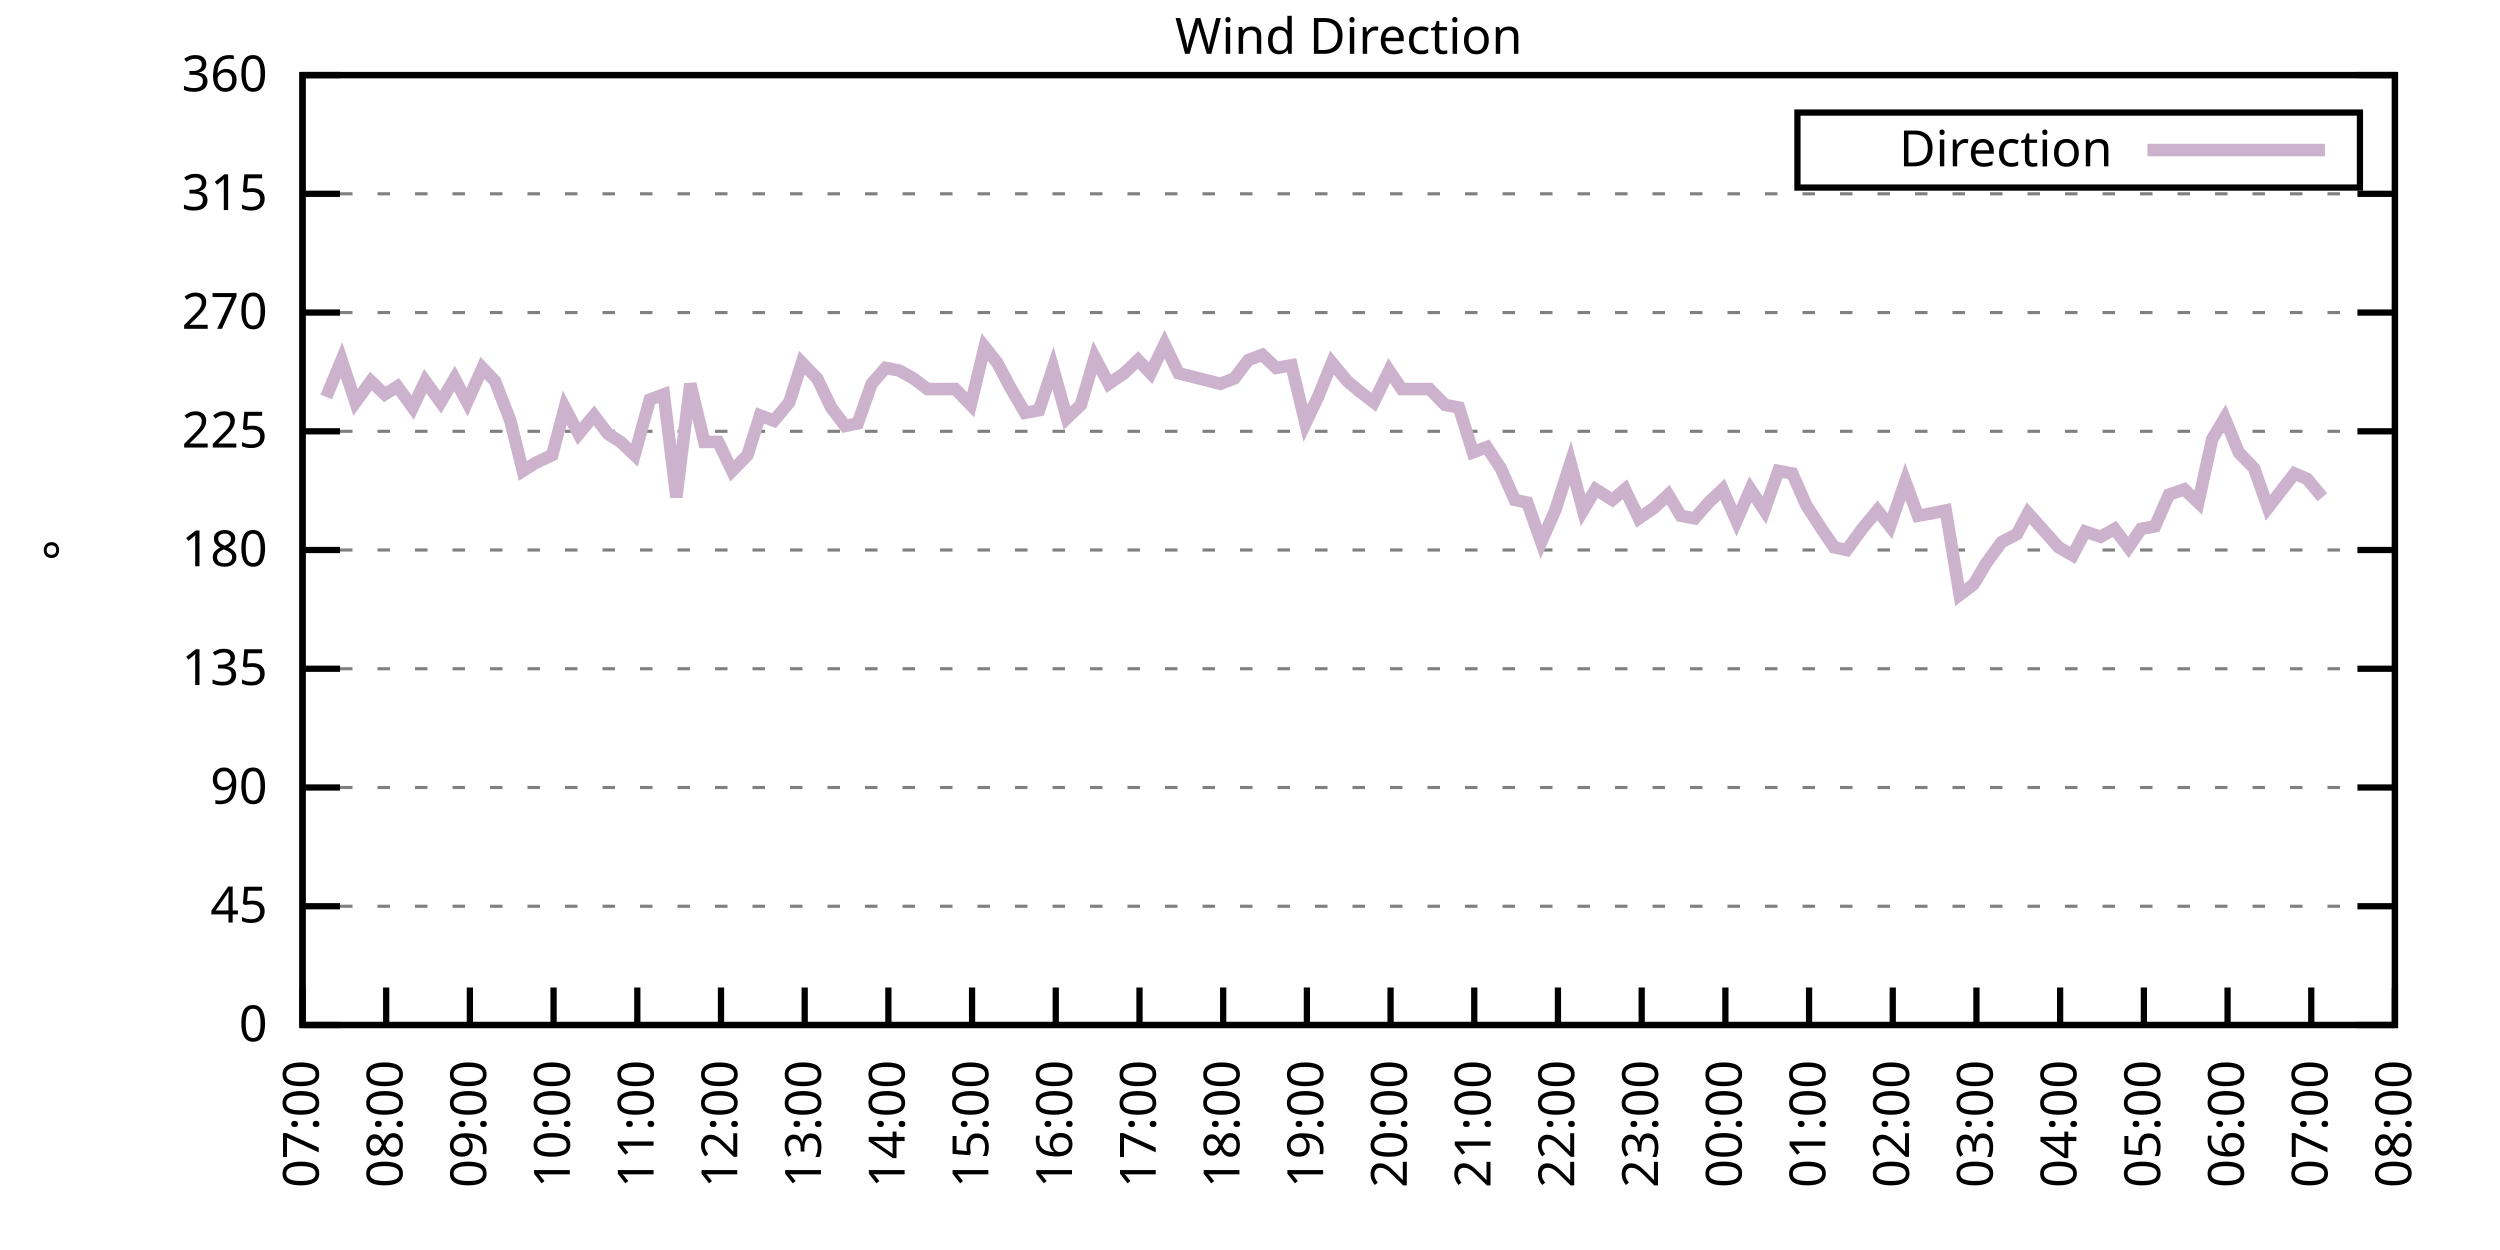
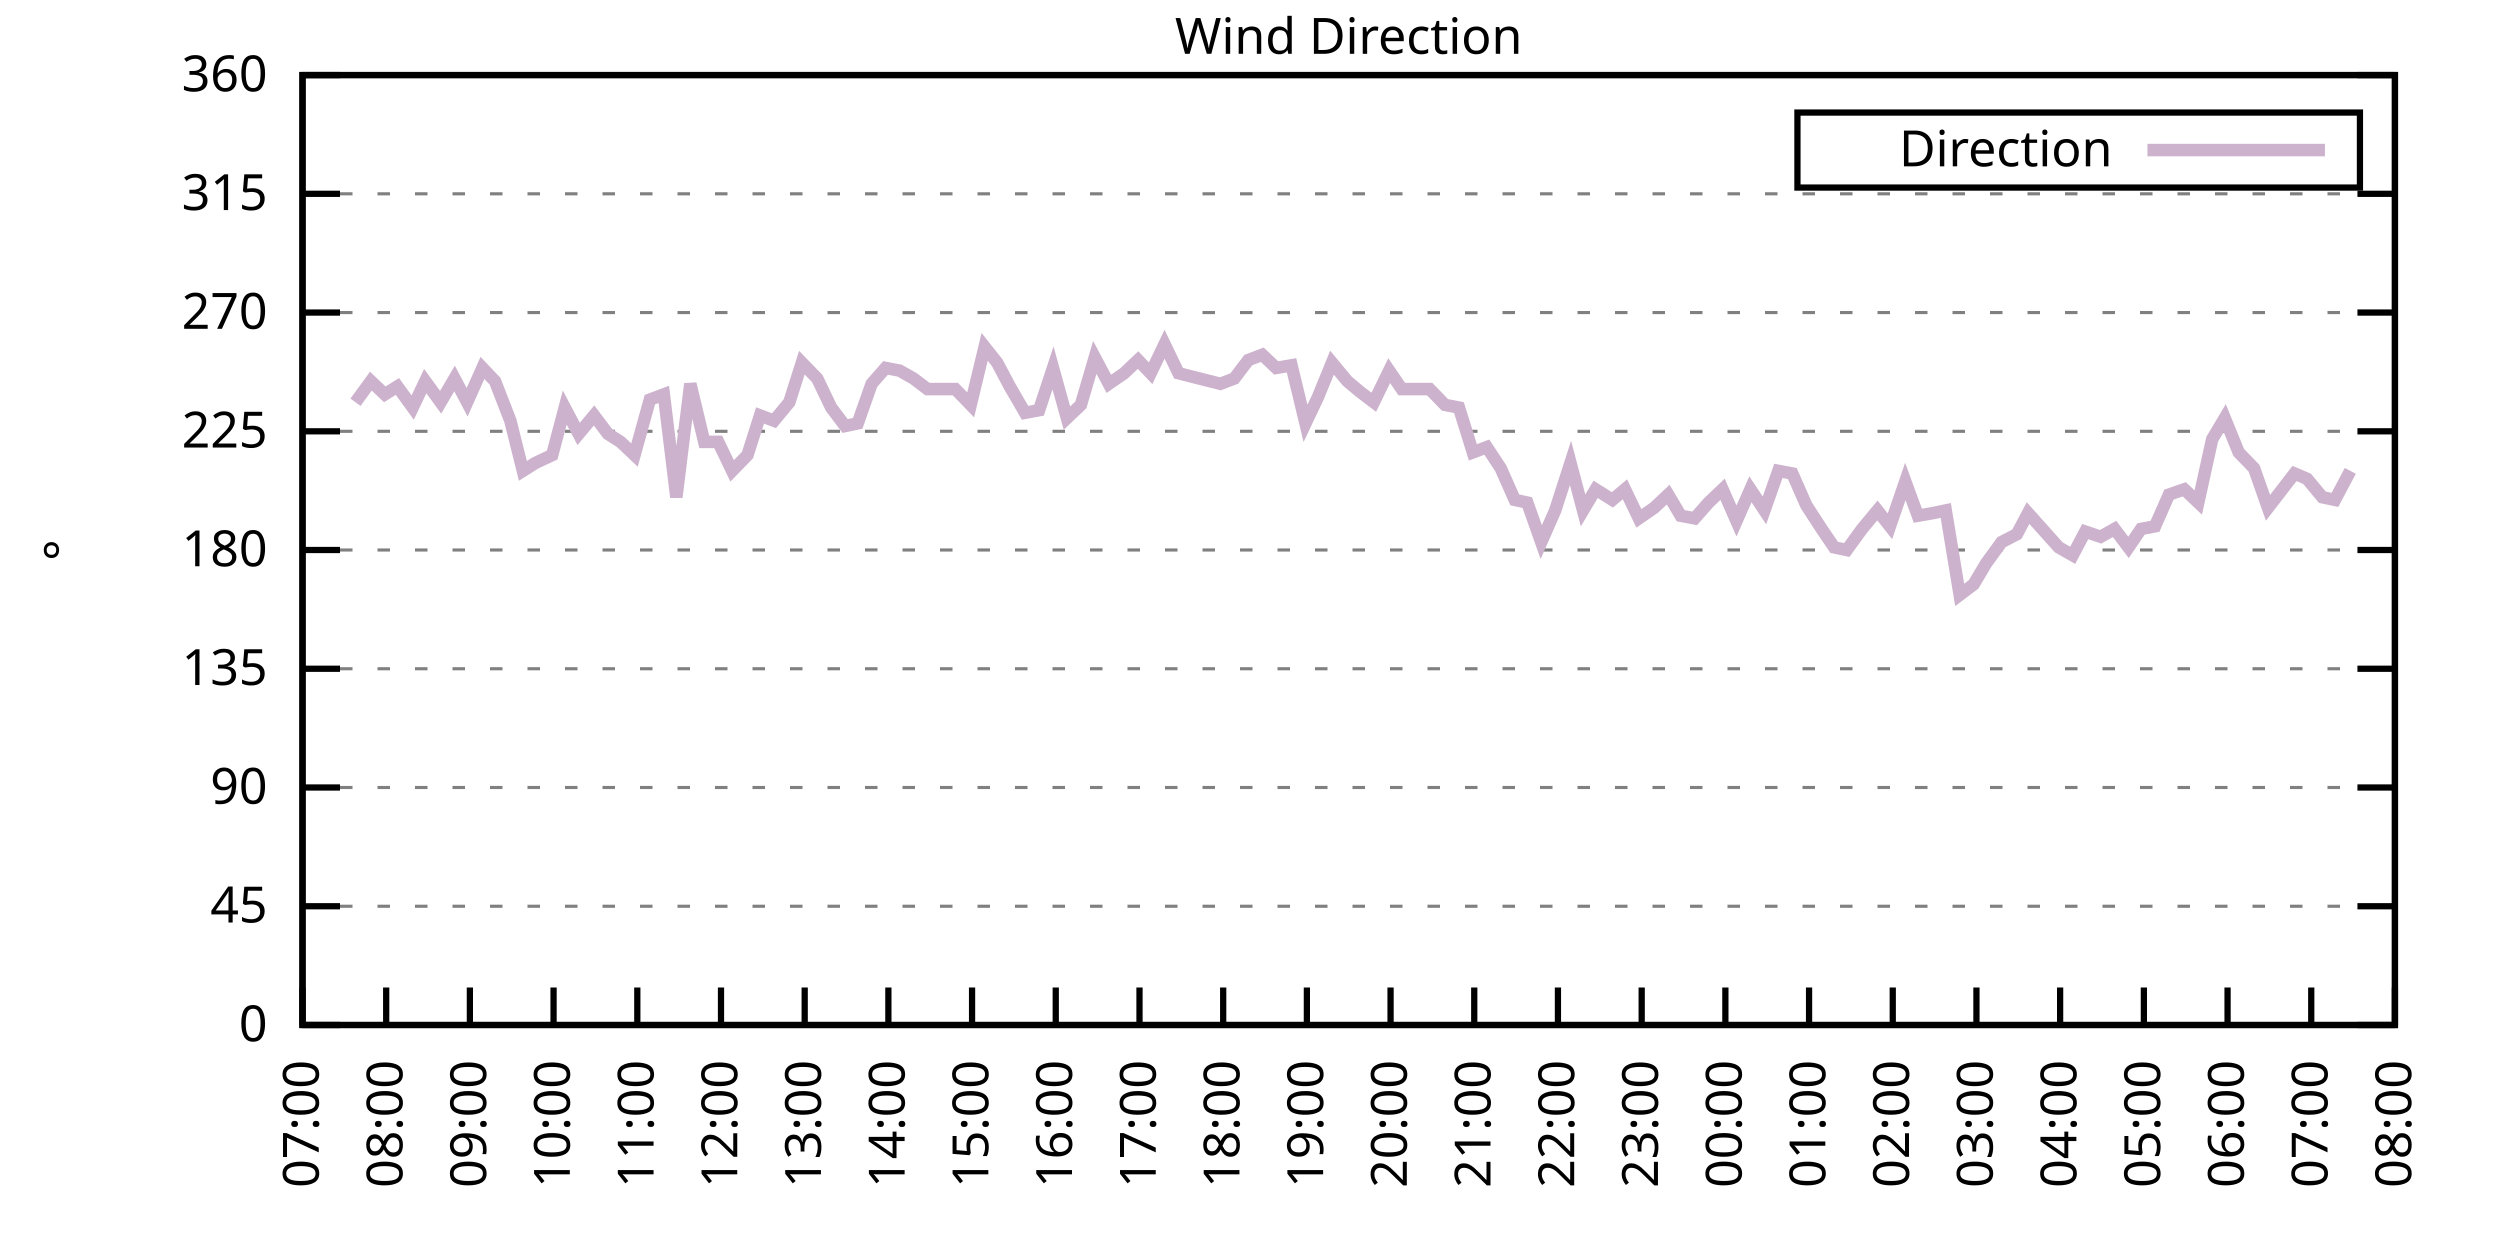
<svg xmlns="http://www.w3.org/2000/svg" xmlns:xlink="http://www.w3.org/1999/xlink" width="400" height="200" viewBox="0 0 400 200">
  <g id="gnuplot_canvas">
    <rect x="0" y="0" width="400" height="200" fill="none" />
    <defs>
      <circle id="gpDot" r="0.5" stroke-width="0.5" stroke="currentColor" />
      <path id="gpPt0" stroke-width="0.333" stroke="currentColor" d="M-1,0 h2 M0,-1 v2" />
      <path id="gpPt1" stroke-width="0.333" stroke="currentColor" d="M-1,-1 L1,1 M1,-1 L-1,1" />
      <path id="gpPt2" stroke-width="0.333" stroke="currentColor" d="M-1,0 L1,0 M0,-1 L0,1 M-1,-1 L1,1 M-1,1 L1,-1" />
      <rect id="gpPt3" stroke-width="0.333" stroke="currentColor" x="-1" y="-1" width="2" height="2" />
      <rect id="gpPt4" stroke-width="0.333" stroke="currentColor" fill="currentColor" x="-1" y="-1" width="2" height="2" />
      <circle id="gpPt5" stroke-width="0.333" stroke="currentColor" cx="0" cy="0" r="1" />
      <use xlink:href="#gpPt5" id="gpPt6" fill="currentColor" stroke="none" />
      <path id="gpPt7" stroke-width="0.333" stroke="currentColor" d="M0,-1.33 L-1.33,0.67 L1.33,0.67 z" />
      <use xlink:href="#gpPt7" id="gpPt8" fill="currentColor" stroke="none" />
      <use xlink:href="#gpPt7" id="gpPt9" stroke="currentColor" transform="rotate(180)" />
      <use xlink:href="#gpPt9" id="gpPt10" fill="currentColor" stroke="none" />
      <use xlink:href="#gpPt3" id="gpPt11" stroke="currentColor" transform="rotate(45)" />
      <use xlink:href="#gpPt11" id="gpPt12" fill="currentColor" stroke="none" />
      <path id="gpPt13" stroke-width="0.333" stroke="currentColor" d="M0,1.330 L1.265,0.411 L0.782,-1.067 L-0.782,-1.076 L-1.265,0.411 z" />
      <use xlink:href="#gpPt13" id="gpPt14" fill="currentColor" stroke="none" />
      <filter id="textbox" filterUnits="objectBoundingBox" x="0" y="0" height="1" width="1">
        <feFlood flood-color="white" flood-opacity="1" result="bgnd" />
        <feComposite in="SourceGraphic" in2="bgnd" operator="atop" />
      </filter>
      <filter id="greybox" filterUnits="objectBoundingBox" x="0" y="0" height="1" width="1">
        <feFlood flood-color="lightgrey" flood-opacity="1" result="grey" />
        <feComposite in="SourceGraphic" in2="grey" operator="atop" />
      </filter>
    </defs>
    <g fill="none" color="white" stroke="currentColor" stroke-width="1.00" stroke-linecap="butt" stroke-linejoin="miter">
</g>
    <g fill="none" color="black" stroke="currentColor" stroke-width="1.00" stroke-linecap="butt" stroke-linejoin="miter">
      <g stroke="none" shape-rendering="crispEdges">
        <polygon fill="rgb(255, 255, 255)" points="48.40,164.00 383.18,164.00 383.18,12.02 48.40,12.02 " />
      </g>
    </g>
    <g fill="none" color="black" stroke="currentColor" stroke-width="1.00" stroke-linecap="butt" stroke-linejoin="miter">
</g>
    <g fill="none" color="black" stroke="black" stroke-width="0.50" stroke-linecap="butt" stroke-linejoin="miter">
</g>
    <g fill="none" color="gray" stroke="currentColor" stroke-width="0.50" stroke-linecap="butt" stroke-linejoin="miter">
      <path stroke="gray" stroke-dasharray="2,4" class="gridline" d="M48.40,164.00 L383.19,164.00  " />
    </g>
    <g fill="none" color="gray" stroke="gray" stroke-width="1.00" stroke-linecap="butt" stroke-linejoin="miter">
</g>
    <g fill="none" color="black" stroke="currentColor" stroke-width="1.00" stroke-linecap="butt" stroke-linejoin="miter">
      <path stroke="black" d="M48.40,164.00 L54.40,164.00 M383.19,164.00 L377.19,164.00  " />
      <g transform="translate(42.80,166.60)" stroke="none" fill="black" font-family="Sans" font-size="8.00" text-anchor="end">
        <text>
          <tspan font-family="Sans"> 0</tspan>
        </text>
      </g>
    </g>
    <g fill="none" color="black" stroke="currentColor" stroke-width="1.00" stroke-linecap="butt" stroke-linejoin="miter">
</g>
    <g fill="none" color="black" stroke="black" stroke-width="0.50" stroke-linecap="butt" stroke-linejoin="miter">
</g>
    <g fill="none" color="gray" stroke="currentColor" stroke-width="0.50" stroke-linecap="butt" stroke-linejoin="miter">
      <path stroke="gray" stroke-dasharray="2,4" class="gridline" d="M48.40,145.00 L383.19,145.00  " />
    </g>
    <g fill="none" color="gray" stroke="gray" stroke-width="1.00" stroke-linecap="butt" stroke-linejoin="miter">
</g>
    <g fill="none" color="black" stroke="currentColor" stroke-width="1.00" stroke-linecap="butt" stroke-linejoin="miter">
      <path stroke="black" d="M48.40,145.00 L54.40,145.00 M383.19,145.00 L377.19,145.00  " />
      <g transform="translate(42.80,147.60)" stroke="none" fill="black" font-family="Sans" font-size="8.00" text-anchor="end">
        <text>
          <tspan font-family="Sans"> 45</tspan>
        </text>
      </g>
    </g>
    <g fill="none" color="black" stroke="currentColor" stroke-width="1.00" stroke-linecap="butt" stroke-linejoin="miter">
</g>
    <g fill="none" color="black" stroke="black" stroke-width="0.50" stroke-linecap="butt" stroke-linejoin="miter">
</g>
    <g fill="none" color="gray" stroke="currentColor" stroke-width="0.50" stroke-linecap="butt" stroke-linejoin="miter">
      <path stroke="gray" stroke-dasharray="2,4" class="gridline" d="M48.40,126.00 L383.19,126.00  " />
    </g>
    <g fill="none" color="gray" stroke="gray" stroke-width="1.00" stroke-linecap="butt" stroke-linejoin="miter">
</g>
    <g fill="none" color="black" stroke="currentColor" stroke-width="1.00" stroke-linecap="butt" stroke-linejoin="miter">
      <path stroke="black" d="M48.40,126.00 L54.40,126.00 M383.19,126.00 L377.19,126.00  " />
      <g transform="translate(42.80,128.60)" stroke="none" fill="black" font-family="Sans" font-size="8.00" text-anchor="end">
        <text>
          <tspan font-family="Sans"> 90</tspan>
        </text>
      </g>
    </g>
    <g fill="none" color="black" stroke="currentColor" stroke-width="1.00" stroke-linecap="butt" stroke-linejoin="miter">
</g>
    <g fill="none" color="black" stroke="black" stroke-width="0.50" stroke-linecap="butt" stroke-linejoin="miter">
</g>
    <g fill="none" color="gray" stroke="currentColor" stroke-width="0.50" stroke-linecap="butt" stroke-linejoin="miter">
      <path stroke="gray" stroke-dasharray="2,4" class="gridline" d="M48.40,107.00 L383.19,107.00  " />
    </g>
    <g fill="none" color="gray" stroke="gray" stroke-width="1.00" stroke-linecap="butt" stroke-linejoin="miter">
</g>
    <g fill="none" color="black" stroke="currentColor" stroke-width="1.00" stroke-linecap="butt" stroke-linejoin="miter">
      <path stroke="black" d="M48.40,107.00 L54.40,107.00 M383.19,107.00 L377.19,107.00  " />
      <g transform="translate(42.80,109.60)" stroke="none" fill="black" font-family="Sans" font-size="8.00" text-anchor="end">
        <text>
          <tspan font-family="Sans"> 135</tspan>
        </text>
      </g>
    </g>
    <g fill="none" color="black" stroke="currentColor" stroke-width="1.00" stroke-linecap="butt" stroke-linejoin="miter">
</g>
    <g fill="none" color="black" stroke="black" stroke-width="0.50" stroke-linecap="butt" stroke-linejoin="miter">
</g>
    <g fill="none" color="gray" stroke="currentColor" stroke-width="0.50" stroke-linecap="butt" stroke-linejoin="miter">
      <path stroke="gray" stroke-dasharray="2,4" class="gridline" d="M48.40,88.00 L383.19,88.00  " />
    </g>
    <g fill="none" color="gray" stroke="gray" stroke-width="1.00" stroke-linecap="butt" stroke-linejoin="miter">
</g>
    <g fill="none" color="black" stroke="currentColor" stroke-width="1.00" stroke-linecap="butt" stroke-linejoin="miter">
      <path stroke="black" d="M48.40,88.00 L54.40,88.00 M383.19,88.00 L377.19,88.00  " />
      <g transform="translate(42.80,90.60)" stroke="none" fill="black" font-family="Sans" font-size="8.00" text-anchor="end">
        <text>
          <tspan font-family="Sans"> 180</tspan>
        </text>
      </g>
    </g>
    <g fill="none" color="black" stroke="currentColor" stroke-width="1.00" stroke-linecap="butt" stroke-linejoin="miter">
</g>
    <g fill="none" color="black" stroke="black" stroke-width="0.50" stroke-linecap="butt" stroke-linejoin="miter">
</g>
    <g fill="none" color="gray" stroke="currentColor" stroke-width="0.50" stroke-linecap="butt" stroke-linejoin="miter">
      <path stroke="gray" stroke-dasharray="2,4" class="gridline" d="M48.40,69.01 L383.19,69.01  " />
    </g>
    <g fill="none" color="gray" stroke="gray" stroke-width="1.00" stroke-linecap="butt" stroke-linejoin="miter">
</g>
    <g fill="none" color="black" stroke="currentColor" stroke-width="1.00" stroke-linecap="butt" stroke-linejoin="miter">
      <path stroke="black" d="M48.40,69.01 L54.40,69.01 M383.19,69.01 L377.19,69.01  " />
      <g transform="translate(42.80,71.61)" stroke="none" fill="black" font-family="Sans" font-size="8.00" text-anchor="end">
        <text>
          <tspan font-family="Sans"> 225</tspan>
        </text>
      </g>
    </g>
    <g fill="none" color="black" stroke="currentColor" stroke-width="1.00" stroke-linecap="butt" stroke-linejoin="miter">
</g>
    <g fill="none" color="black" stroke="black" stroke-width="0.50" stroke-linecap="butt" stroke-linejoin="miter">
</g>
    <g fill="none" color="gray" stroke="currentColor" stroke-width="0.50" stroke-linecap="butt" stroke-linejoin="miter">
      <path stroke="gray" stroke-dasharray="2,4" class="gridline" d="M48.40,50.01 L383.19,50.01  " />
    </g>
    <g fill="none" color="gray" stroke="gray" stroke-width="1.00" stroke-linecap="butt" stroke-linejoin="miter">
</g>
    <g fill="none" color="black" stroke="currentColor" stroke-width="1.00" stroke-linecap="butt" stroke-linejoin="miter">
      <path stroke="black" d="M48.40,50.01 L54.40,50.01 M383.19,50.01 L377.19,50.01  " />
      <g transform="translate(42.80,52.61)" stroke="none" fill="black" font-family="Sans" font-size="8.00" text-anchor="end">
        <text>
          <tspan font-family="Sans"> 270</tspan>
        </text>
      </g>
    </g>
    <g fill="none" color="black" stroke="currentColor" stroke-width="1.00" stroke-linecap="butt" stroke-linejoin="miter">
</g>
    <g fill="none" color="black" stroke="black" stroke-width="0.50" stroke-linecap="butt" stroke-linejoin="miter">
</g>
    <g fill="none" color="gray" stroke="currentColor" stroke-width="0.50" stroke-linecap="butt" stroke-linejoin="miter">
      <path stroke="gray" stroke-dasharray="2,4" class="gridline" d="M48.40,31.01 L383.19,31.01  " />
    </g>
    <g fill="none" color="gray" stroke="gray" stroke-width="1.00" stroke-linecap="butt" stroke-linejoin="miter">
</g>
    <g fill="none" color="black" stroke="currentColor" stroke-width="1.00" stroke-linecap="butt" stroke-linejoin="miter">
      <path stroke="black" d="M48.40,31.01 L54.40,31.01 M383.19,31.01 L377.19,31.01  " />
      <g transform="translate(42.80,33.61)" stroke="none" fill="black" font-family="Sans" font-size="8.00" text-anchor="end">
        <text>
          <tspan font-family="Sans"> 315</tspan>
        </text>
      </g>
    </g>
    <g fill="none" color="black" stroke="currentColor" stroke-width="1.00" stroke-linecap="butt" stroke-linejoin="miter">
</g>
    <g fill="none" color="black" stroke="black" stroke-width="0.50" stroke-linecap="butt" stroke-linejoin="miter">
</g>
    <g fill="none" color="gray" stroke="currentColor" stroke-width="0.50" stroke-linecap="butt" stroke-linejoin="miter">
      <path stroke="gray" stroke-dasharray="2,4" class="gridline" d="M48.40,12.01 L383.19,12.01  " />
    </g>
    <g fill="none" color="gray" stroke="gray" stroke-width="1.00" stroke-linecap="butt" stroke-linejoin="miter">
</g>
    <g fill="none" color="black" stroke="currentColor" stroke-width="1.00" stroke-linecap="butt" stroke-linejoin="miter">
      <path stroke="black" d="M48.40,12.01 L54.40,12.01 M383.19,12.01 L377.19,12.01  " />
      <g transform="translate(42.80,14.61)" stroke="none" fill="black" font-family="Sans" font-size="8.00" text-anchor="end">
        <text>
          <tspan font-family="Sans"> 360</tspan>
        </text>
      </g>
    </g>
    <g fill="none" color="black" stroke="currentColor" stroke-width="1.00" stroke-linecap="butt" stroke-linejoin="miter">
      <path stroke="black" d="M48.40,164.00 L48.40,158.00  " />
      <g transform="translate(51.00,169.60) rotate(270.00)" stroke="none" fill="black" font-family="Sans" font-size="8.00" text-anchor="end">
        <text>
          <tspan font-family="Sans">07:00</tspan>
        </text>
      </g>
    </g>
    <g fill="none" color="black" stroke="currentColor" stroke-width="1.00" stroke-linecap="butt" stroke-linejoin="miter">
      <path stroke="black" d="M61.79,164.00 L61.79,158.00  " />
      <g transform="translate(64.39,169.60) rotate(270.00)" stroke="none" fill="black" font-family="Sans" font-size="8.00" text-anchor="end">
        <text>
          <tspan font-family="Sans">08:00</tspan>
        </text>
      </g>
    </g>
    <g fill="none" color="black" stroke="currentColor" stroke-width="1.00" stroke-linecap="butt" stroke-linejoin="miter">
      <path stroke="black" d="M75.18,164.00 L75.18,158.00  " />
      <g transform="translate(77.78,169.60) rotate(270.00)" stroke="none" fill="black" font-family="Sans" font-size="8.00" text-anchor="end">
        <text>
          <tspan font-family="Sans">09:00</tspan>
        </text>
      </g>
    </g>
    <g fill="none" color="black" stroke="currentColor" stroke-width="1.00" stroke-linecap="butt" stroke-linejoin="miter">
      <path stroke="black" d="M88.57,164.00 L88.57,158.00  " />
      <g transform="translate(91.17,169.60) rotate(270.00)" stroke="none" fill="black" font-family="Sans" font-size="8.00" text-anchor="end">
        <text>
          <tspan font-family="Sans">10:00</tspan>
        </text>
      </g>
    </g>
    <g fill="none" color="black" stroke="currentColor" stroke-width="1.00" stroke-linecap="butt" stroke-linejoin="miter">
      <path stroke="black" d="M101.97,164.00 L101.97,158.00  " />
      <g transform="translate(104.57,169.60) rotate(270.00)" stroke="none" fill="black" font-family="Sans" font-size="8.00" text-anchor="end">
        <text>
          <tspan font-family="Sans">11:00</tspan>
        </text>
      </g>
    </g>
    <g fill="none" color="black" stroke="currentColor" stroke-width="1.00" stroke-linecap="butt" stroke-linejoin="miter">
      <path stroke="black" d="M115.36,164.00 L115.36,158.00  " />
      <g transform="translate(117.96,169.60) rotate(270.00)" stroke="none" fill="black" font-family="Sans" font-size="8.00" text-anchor="end">
        <text>
          <tspan font-family="Sans">12:00</tspan>
        </text>
      </g>
    </g>
    <g fill="none" color="black" stroke="currentColor" stroke-width="1.00" stroke-linecap="butt" stroke-linejoin="miter">
      <path stroke="black" d="M128.75,164.00 L128.75,158.00  " />
      <g transform="translate(131.35,169.60) rotate(270.00)" stroke="none" fill="black" font-family="Sans" font-size="8.00" text-anchor="end">
        <text>
          <tspan font-family="Sans">13:00</tspan>
        </text>
      </g>
    </g>
    <g fill="none" color="black" stroke="currentColor" stroke-width="1.00" stroke-linecap="butt" stroke-linejoin="miter">
      <path stroke="black" d="M142.14,164.00 L142.14,158.00  " />
      <g transform="translate(144.74,169.60) rotate(270.00)" stroke="none" fill="black" font-family="Sans" font-size="8.00" text-anchor="end">
        <text>
          <tspan font-family="Sans">14:00</tspan>
        </text>
      </g>
    </g>
    <g fill="none" color="black" stroke="currentColor" stroke-width="1.00" stroke-linecap="butt" stroke-linejoin="miter">
      <path stroke="black" d="M155.53,164.00 L155.53,158.00  " />
      <g transform="translate(158.13,169.60) rotate(270.00)" stroke="none" fill="black" font-family="Sans" font-size="8.00" text-anchor="end">
        <text>
          <tspan font-family="Sans">15:00</tspan>
        </text>
      </g>
    </g>
    <g fill="none" color="black" stroke="currentColor" stroke-width="1.00" stroke-linecap="butt" stroke-linejoin="miter">
      <path stroke="black" d="M168.92,164.00 L168.92,158.00  " />
      <g transform="translate(171.52,169.60) rotate(270.00)" stroke="none" fill="black" font-family="Sans" font-size="8.00" text-anchor="end">
        <text>
          <tspan font-family="Sans">16:00</tspan>
        </text>
      </g>
    </g>
    <g fill="none" color="black" stroke="currentColor" stroke-width="1.00" stroke-linecap="butt" stroke-linejoin="miter">
      <path stroke="black" d="M182.32,164.00 L182.32,158.00  " />
      <g transform="translate(184.92,169.60) rotate(270.00)" stroke="none" fill="black" font-family="Sans" font-size="8.00" text-anchor="end">
        <text>
          <tspan font-family="Sans">17:00</tspan>
        </text>
      </g>
    </g>
    <g fill="none" color="black" stroke="currentColor" stroke-width="1.00" stroke-linecap="butt" stroke-linejoin="miter">
      <path stroke="black" d="M195.71,164.00 L195.71,158.00  " />
      <g transform="translate(198.31,169.60) rotate(270.00)" stroke="none" fill="black" font-family="Sans" font-size="8.00" text-anchor="end">
        <text>
          <tspan font-family="Sans">18:00</tspan>
        </text>
      </g>
    </g>
    <g fill="none" color="black" stroke="currentColor" stroke-width="1.00" stroke-linecap="butt" stroke-linejoin="miter">
      <path stroke="black" d="M209.10,164.00 L209.10,158.00  " />
      <g transform="translate(211.70,169.60) rotate(270.00)" stroke="none" fill="black" font-family="Sans" font-size="8.00" text-anchor="end">
        <text>
          <tspan font-family="Sans">19:00</tspan>
        </text>
      </g>
    </g>
    <g fill="none" color="black" stroke="currentColor" stroke-width="1.00" stroke-linecap="butt" stroke-linejoin="miter">
      <path stroke="black" d="M222.49,164.00 L222.49,158.00  " />
      <g transform="translate(225.09,169.60) rotate(270.00)" stroke="none" fill="black" font-family="Sans" font-size="8.00" text-anchor="end">
        <text>
          <tspan font-family="Sans">20:00</tspan>
        </text>
      </g>
    </g>
    <g fill="none" color="black" stroke="currentColor" stroke-width="1.00" stroke-linecap="butt" stroke-linejoin="miter">
      <path stroke="black" d="M235.88,164.00 L235.88,158.00  " />
      <g transform="translate(238.48,169.60) rotate(270.00)" stroke="none" fill="black" font-family="Sans" font-size="8.00" text-anchor="end">
        <text>
          <tspan font-family="Sans">21:00</tspan>
        </text>
      </g>
    </g>
    <g fill="none" color="black" stroke="currentColor" stroke-width="1.00" stroke-linecap="butt" stroke-linejoin="miter">
      <path stroke="black" d="M249.27,164.00 L249.27,158.00  " />
      <g transform="translate(251.87,169.60) rotate(270.00)" stroke="none" fill="black" font-family="Sans" font-size="8.00" text-anchor="end">
        <text>
          <tspan font-family="Sans">22:00</tspan>
        </text>
      </g>
    </g>
    <g fill="none" color="black" stroke="currentColor" stroke-width="1.00" stroke-linecap="butt" stroke-linejoin="miter">
      <path stroke="black" d="M262.67,164.00 L262.67,158.00  " />
      <g transform="translate(265.27,169.60) rotate(270.00)" stroke="none" fill="black" font-family="Sans" font-size="8.00" text-anchor="end">
        <text>
          <tspan font-family="Sans">23:00</tspan>
        </text>
      </g>
    </g>
    <g fill="none" color="black" stroke="currentColor" stroke-width="1.00" stroke-linecap="butt" stroke-linejoin="miter">
      <path stroke="black" d="M276.06,164.00 L276.06,158.00  " />
      <g transform="translate(278.66,169.60) rotate(270.00)" stroke="none" fill="black" font-family="Sans" font-size="8.00" text-anchor="end">
        <text>
          <tspan font-family="Sans">00:00</tspan>
        </text>
      </g>
    </g>
    <g fill="none" color="black" stroke="currentColor" stroke-width="1.00" stroke-linecap="butt" stroke-linejoin="miter">
      <path stroke="black" d="M289.45,164.00 L289.45,158.00  " />
      <g transform="translate(292.05,169.60) rotate(270.00)" stroke="none" fill="black" font-family="Sans" font-size="8.00" text-anchor="end">
        <text>
          <tspan font-family="Sans">01:00</tspan>
        </text>
      </g>
    </g>
    <g fill="none" color="black" stroke="currentColor" stroke-width="1.00" stroke-linecap="butt" stroke-linejoin="miter">
      <path stroke="black" d="M302.84,164.00 L302.84,158.00  " />
      <g transform="translate(305.44,169.60) rotate(270.00)" stroke="none" fill="black" font-family="Sans" font-size="8.00" text-anchor="end">
        <text>
          <tspan font-family="Sans">02:00</tspan>
        </text>
      </g>
    </g>
    <g fill="none" color="black" stroke="currentColor" stroke-width="1.00" stroke-linecap="butt" stroke-linejoin="miter">
      <path stroke="black" d="M316.23,164.00 L316.23,158.00  " />
      <g transform="translate(318.83,169.60) rotate(270.00)" stroke="none" fill="black" font-family="Sans" font-size="8.00" text-anchor="end">
        <text>
          <tspan font-family="Sans">03:00</tspan>
        </text>
      </g>
    </g>
    <g fill="none" color="black" stroke="currentColor" stroke-width="1.00" stroke-linecap="butt" stroke-linejoin="miter">
      <path stroke="black" d="M329.62,164.00 L329.62,158.00  " />
      <g transform="translate(332.22,169.60) rotate(270.00)" stroke="none" fill="black" font-family="Sans" font-size="8.00" text-anchor="end">
        <text>
          <tspan font-family="Sans">04:00</tspan>
        </text>
      </g>
    </g>
    <g fill="none" color="black" stroke="currentColor" stroke-width="1.00" stroke-linecap="butt" stroke-linejoin="miter">
      <path stroke="black" d="M343.02,164.00 L343.02,158.00  " />
      <g transform="translate(345.62,169.60) rotate(270.00)" stroke="none" fill="black" font-family="Sans" font-size="8.00" text-anchor="end">
        <text>
          <tspan font-family="Sans">05:00</tspan>
        </text>
      </g>
    </g>
    <g fill="none" color="black" stroke="currentColor" stroke-width="1.00" stroke-linecap="butt" stroke-linejoin="miter">
      <path stroke="black" d="M356.41,164.00 L356.41,158.00  " />
      <g transform="translate(359.01,169.60) rotate(270.00)" stroke="none" fill="black" font-family="Sans" font-size="8.00" text-anchor="end">
        <text>
          <tspan font-family="Sans">06:00</tspan>
        </text>
      </g>
    </g>
    <g fill="none" color="black" stroke="currentColor" stroke-width="1.00" stroke-linecap="butt" stroke-linejoin="miter">
      <path stroke="black" d="M369.80,164.00 L369.80,158.00  " />
      <g transform="translate(372.40,169.60) rotate(270.00)" stroke="none" fill="black" font-family="Sans" font-size="8.00" text-anchor="end">
        <text>
          <tspan font-family="Sans">07:00</tspan>
        </text>
      </g>
    </g>
    <g fill="none" color="black" stroke="currentColor" stroke-width="1.00" stroke-linecap="butt" stroke-linejoin="miter">
      <path stroke="black" d="M383.19,164.00 L383.19,158.00  " />
      <g transform="translate(385.79,169.60) rotate(270.00)" stroke="none" fill="black" font-family="Sans" font-size="8.00" text-anchor="end">
        <text>
          <tspan font-family="Sans">08:00</tspan>
        </text>
      </g>
    </g>
    <g fill="none" color="black" stroke="currentColor" stroke-width="1.00" stroke-linecap="butt" stroke-linejoin="miter">
</g>
    <g fill="none" color="black" stroke="currentColor" stroke-width="1.00" stroke-linecap="butt" stroke-linejoin="miter">
      <path stroke="black" d="M48.40,12.01 L48.40,164.00 L383.19,164.00 L383.19,12.01 L48.40,12.01 Z  " />
    </g>
    <g fill="none" color="black" stroke="currentColor" stroke-width="1.00" stroke-linecap="butt" stroke-linejoin="miter">
</g>
    <g fill="none" color="black" stroke="currentColor" stroke-width="1.00" stroke-linecap="butt" stroke-linejoin="miter">
      <path stroke="black" d="M287.59,30.01 L287.59,18.01 L377.59,18.01 L377.59,30.01 L287.59,30.01 Z  " />
    </g>
    <g id="Wind_direction_plot_1">
      <g fill="none" color="white" stroke="black" stroke-width="2.00" stroke-linecap="butt" stroke-linejoin="miter">
</g>
      <g fill="none" color="black" stroke="currentColor" stroke-width="2.00" stroke-linecap="butt" stroke-linejoin="miter">
        <g transform="translate(337.99,26.61)" stroke="none" fill="black" font-family="Sans" font-size="8.00" text-anchor="end">
          <text>
            <tspan font-family="Sans">Direction</tspan>
          </text>
        </g>
      </g>
      <g fill="none" color="black" stroke="currentColor" stroke-width="2.00" stroke-linecap="butt" stroke-linejoin="miter">
-         <path stroke="rgb(204, 178, 204)" d="M343.59,24.01 L371.99,24.01 M52.19,63.52 L54.65,57.61 L56.88,64.36 L59.34,60.98 L61.57,63.10 L63.58,61.83   L66.03,65.21 L68.04,60.98 L70.50,64.36 L72.73,60.56 L74.74,64.36 L77.19,58.87 L79.20,60.98 L81.66,67.32   L83.66,75.34 L85.67,74.07 L88.35,72.81 L90.36,65.21 L92.59,69.43 L95.05,66.47 L97.28,69.43 L99.29,70.70   L101.52,72.81 L103.98,63.94 L106.21,63.10 L108.22,79.56 L110.45,61.41 L112.68,70.70 L114.91,70.70 L117.14,75.34   L119.60,72.81 L121.61,66.47 L123.84,67.32 L126.29,64.36 L128.30,58.03 L130.76,60.56 L132.99,65.21 L135.22,68.16   L137.23,67.74 L139.46,61.41 L141.69,58.87 L143.93,59.30 L146.16,60.56 L148.39,62.25 L152.85,62.25 L155.31,64.78   L157.54,55.50 L159.55,58.03 L161.56,61.83 L164.01,66.05 L166.25,65.63 L168.48,58.87 L170.71,66.90 L172.94,64.78   L175.17,57.18 L177.41,61.41 L179.86,59.72 L182.09,57.61 L184.10,59.72 L186.33,55.07 L188.57,59.72 L195.26,61.41   L197.49,60.56 L199.73,57.61 L201.96,56.76 L204.19,58.87 L206.64,58.45 L208.88,67.74 L210.88,63.52 L213.12,58.03   L215.57,60.98 L217.58,62.67 L219.81,64.36 L222.27,59.30 L224.28,62.25 L226.73,62.25 L228.74,62.25 L231.20,64.78   L233.43,65.21 L235.66,72.38 L237.89,71.54 L240.12,74.92 L242.36,79.98 L244.36,80.41 L246.60,86.74 L248.83,81.67   L251.28,74.07 L253.29,81.67 L255.30,78.29 L257.98,79.98 L259.99,78.29 L262.22,82.94 L264.67,81.25 L266.91,79.14   L268.92,82.52 L271.15,82.94 L273.38,80.41 L275.61,78.29 L277.84,83.36 L280.07,78.29 L282.31,81.67 L284.54,75.34   L286.77,75.76 L289.00,80.83 L291.46,84.63 L293.47,87.58 L295.48,88.00 L297.93,84.63 L300.39,81.67 L302.39,84.21   L304.85,77.03 L306.86,82.52 L309.31,82.09 L311.32,81.67 L313.55,95.18 L315.79,93.49 L317.79,90.12 L320.25,86.74   L322.70,85.47 L324.49,82.09 L329.40,87.58 L331.63,88.85 L333.64,85.05 L336.10,85.89 L338.33,84.63 L340.56,87.58   L342.57,84.63 L344.80,84.21 L347.03,79.14 L349.49,78.29 L351.72,80.41 L353.95,70.27 L355.96,66.90 L358.19,72.38   L360.65,74.92 L362.88,81.25 L367.12,75.76 L369.13,76.61 L371.58,79.56  " />
+         <path stroke="rgb(204, 178, 204)" d="M343.59,24.01 L371.99,24.01 M56.88,64.36 L59.34,60.98 L61.57,63.10 L63.58,61.83 L66.03,65.21 L68.04,60.98   L70.50,64.36 L72.73,60.56 L74.74,64.36 L77.19,58.87 L79.20,60.98 L81.66,67.32 L83.66,75.34 L85.67,74.07   L88.35,72.81 L90.36,65.21 L92.59,69.43 L95.05,66.47 L97.28,69.43 L99.29,70.70 L101.52,72.81 L103.98,63.94   L106.21,63.10 L108.22,79.56 L110.45,61.41 L112.68,70.70 L114.91,70.70 L117.14,75.34 L119.60,72.81 L121.61,66.47   L123.84,67.32 L126.29,64.36 L128.30,58.03 L130.76,60.56 L132.99,65.21 L135.22,68.16 L137.23,67.74 L139.46,61.41   L141.69,58.87 L143.93,59.30 L146.16,60.56 L148.39,62.25 L152.85,62.25 L155.31,64.78 L157.54,55.50 L159.55,58.03   L161.56,61.83 L164.01,66.05 L166.25,65.63 L168.48,58.87 L170.71,66.90 L172.94,64.78 L175.17,57.18 L177.41,61.41   L179.86,59.72 L182.09,57.61 L184.10,59.72 L186.33,55.07 L188.57,59.72 L195.26,61.41 L197.49,60.56 L199.73,57.61   L201.96,56.76 L204.19,58.87 L206.64,58.45 L208.88,67.74 L210.88,63.52 L213.12,58.03 L215.57,60.98 L217.58,62.67   L219.81,64.36 L222.27,59.30 L224.28,62.25 L226.73,62.25 L228.74,62.25 L231.20,64.78 L233.43,65.21 L235.66,72.38   L237.89,71.54 L240.12,74.92 L242.36,79.98 L244.36,80.41 L246.60,86.74 L248.83,81.67 L251.28,74.07 L253.29,81.67   L255.30,78.29 L257.98,79.98 L259.99,78.29 L262.22,82.94 L264.67,81.25 L266.91,79.14 L268.92,82.52 L271.15,82.94   L273.38,80.41 L275.61,78.29 L277.84,83.36 L280.07,78.29 L282.31,81.67 L284.54,75.34 L286.77,75.76 L289.00,80.83   L291.46,84.63 L293.47,87.58 L295.48,88.00 L297.93,84.63 L300.39,81.67 L302.39,84.21 L304.85,77.03 L306.86,82.52   L309.31,82.09 L311.32,81.67 L313.55,95.18 L315.79,93.49 L317.79,90.12 L320.25,86.74 L322.70,85.47 L324.49,82.09   L329.40,87.58 L331.63,88.85 L333.64,85.05 L336.10,85.89 L338.33,84.63 L340.56,87.58 L342.57,84.63 L344.80,84.21   L347.03,79.14 L349.49,78.29 L351.72,80.41 L353.95,70.27 L355.96,66.90 L358.19,72.38 L360.65,74.92 L362.88,81.25   L367.12,75.76 L369.13,76.61 L371.58,79.56 L373.59,79.98 L376.05,75.34  " />
      </g>
    </g>
    <g fill="none" color="black" stroke="currentColor" stroke-width="2.00" stroke-linecap="butt" stroke-linejoin="miter">
</g>
    <g fill="none" color="black" stroke="black" stroke-width="1.00" stroke-linecap="butt" stroke-linejoin="miter">
</g>
    <g fill="none" color="black" stroke="currentColor" stroke-width="1.00" stroke-linecap="butt" stroke-linejoin="miter">
      <path stroke="black" d="M48.40,12.01 L48.40,164.00 L383.19,164.00 L383.19,12.01 L48.40,12.01 Z  " />
      <g transform="translate(12.80,88.01) rotate(270.00)" stroke="none" fill="black" font-family="Sans" font-size="8.00" text-anchor="middle">
        <text>
          <tspan font-family="Sans">°</tspan>
        </text>
      </g>
    </g>
    <g fill="none" color="black" stroke="currentColor" stroke-width="1.00" stroke-linecap="butt" stroke-linejoin="miter">
</g>
    <g fill="none" color="black" stroke="currentColor" stroke-width="1.00" stroke-linecap="butt" stroke-linejoin="miter">
      <g transform="translate(215.79,8.61)" stroke="none" fill="black" font-family="Sans" font-size="8.00" text-anchor="middle">
        <text>
          <tspan font-family="Sans">Wind Direction</tspan>
        </text>
      </g>
    </g>
    <g fill="none" color="black" stroke="currentColor" stroke-width="1.00" stroke-linecap="butt" stroke-linejoin="miter">
</g>
  </g>
</svg>
